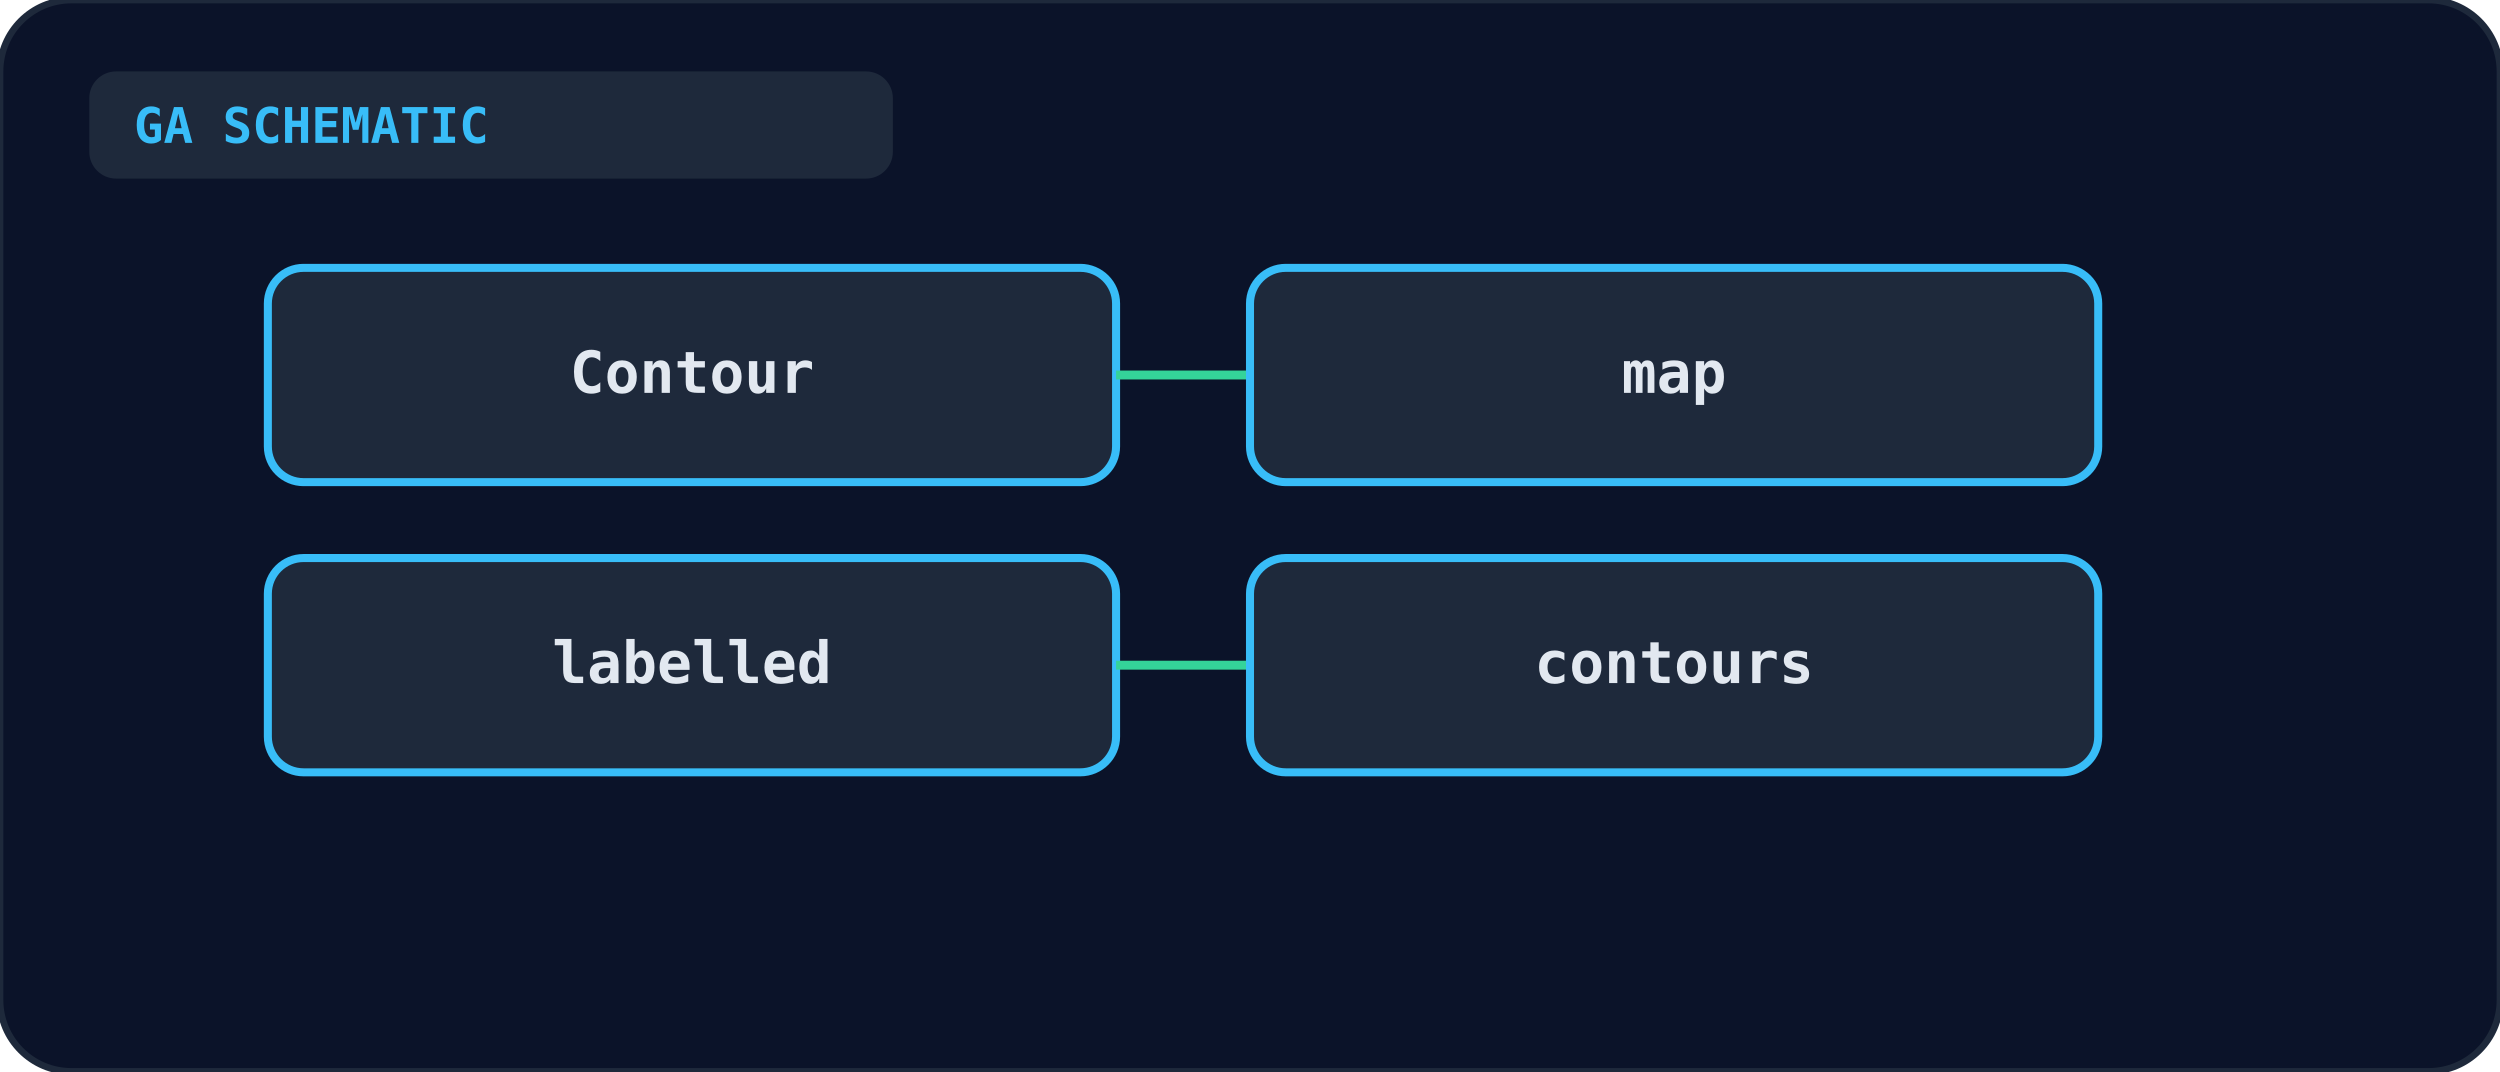
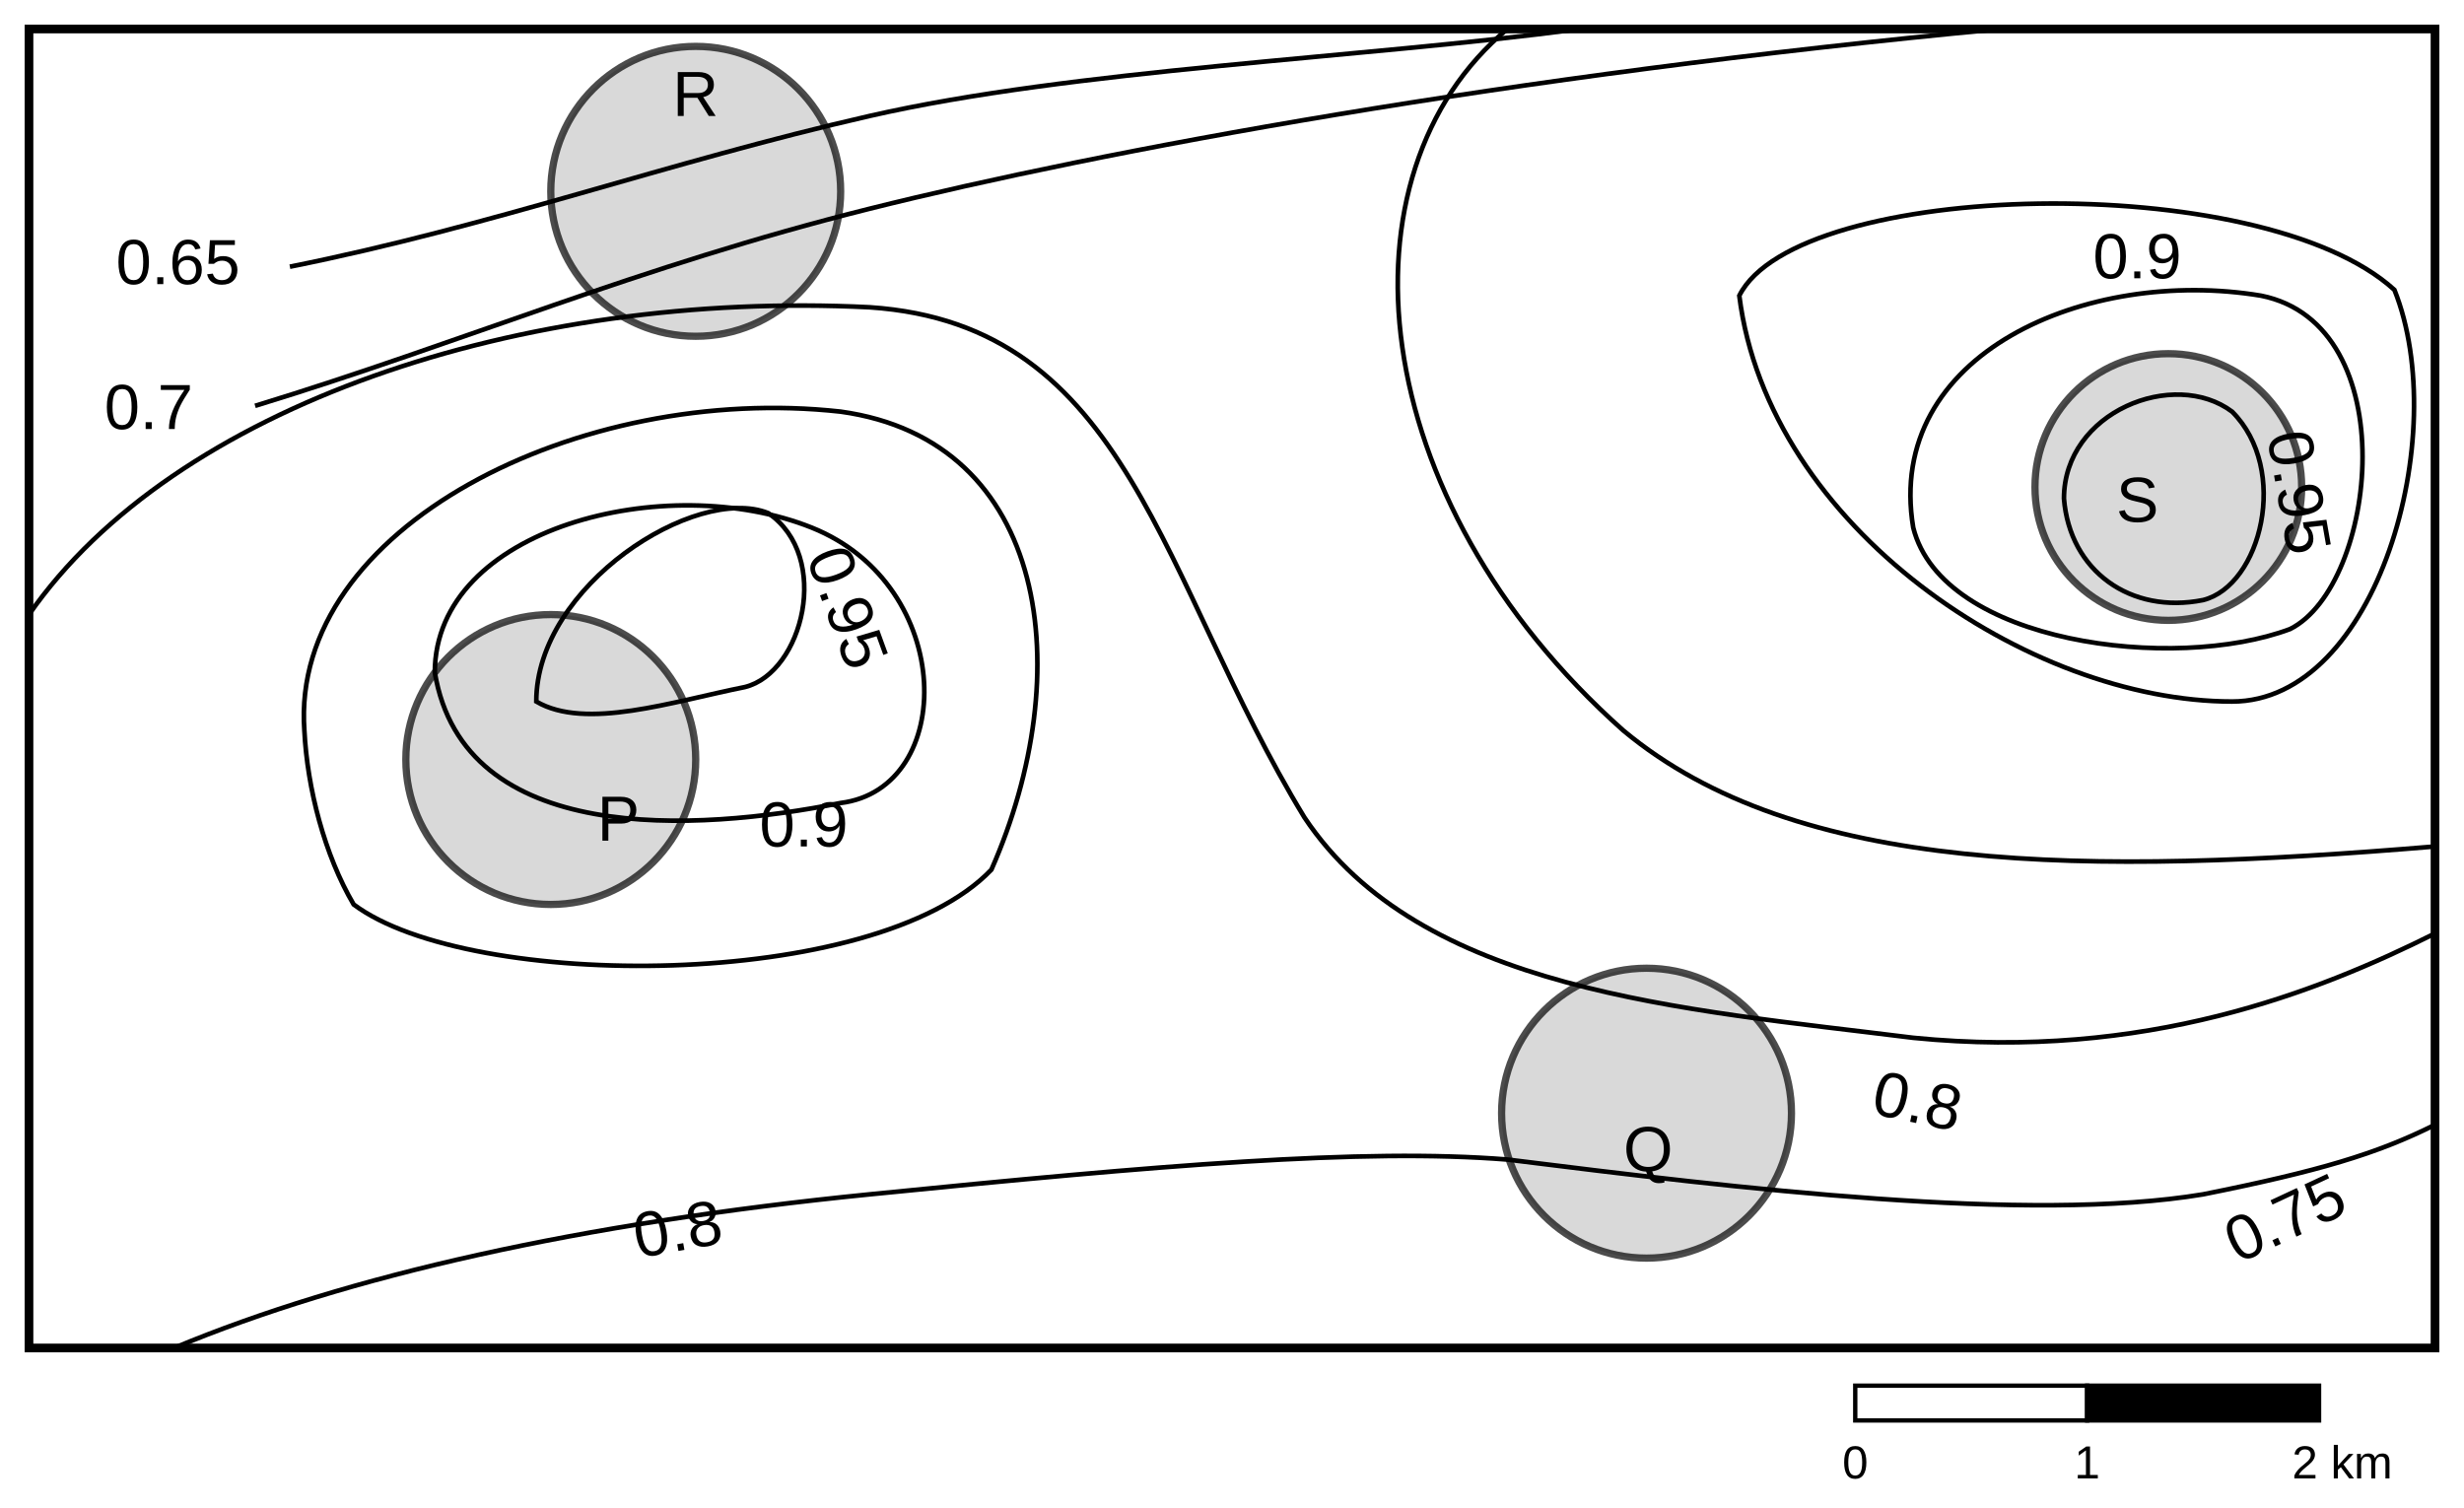
- <svg xmlns="http://www.w3.org/2000/svg" viewBox="0 0 560 240" width="100%" height="100%">
-   <rect width="100%" height="100%" rx="16" fill="#0b1329" stroke="#1e293b" stroke-width="1.5" />
-   <rect x="20" y="16" width="180" height="24" rx="6" fill="#1e293b" />
-   <text x="30" y="32" fill="#38bdf8" font-size="11" font-weight="bold" font-family="monospace">GA SCHEMATIC</text>
-   <g transform="translate(60, 60)">
-     <rect x="0" y="0" width="190" height="48" rx="8" fill="#1e293b" stroke="#38bdf8" stroke-width="1.8" />
-     <text x="95" y="28" text-anchor="middle" fill="#e2e8f0" font-size="13" font-weight="bold" font-family="monospace">Contour</text>
-     <line x1="190" y1="24" x2="220" y2="24" stroke="#34d399" stroke-width="2" />
-     <rect x="220" y="0" width="190" height="48" rx="8" fill="#1e293b" stroke="#38bdf8" stroke-width="1.8" />
-     <text x="315" y="28" text-anchor="middle" fill="#e2e8f0" font-size="13" font-weight="bold" font-family="monospace">map</text>
-     <rect x="0" y="65" width="190" height="48" rx="8" fill="#1e293b" stroke="#38bdf8" stroke-width="1.8" />
-     <text x="95" y="93" text-anchor="middle" fill="#e2e8f0" font-size="13" font-weight="bold" font-family="monospace">labelled</text>
-     <line x1="190" y1="89" x2="220" y2="89" stroke="#34d399" stroke-width="2" />
-     <rect x="220" y="65" width="190" height="48" rx="8" fill="#1e293b" stroke="#38bdf8" stroke-width="1.8" />
-     <text x="315" y="93" text-anchor="middle" fill="#e2e8f0" font-size="13" font-weight="bold" font-family="monospace">contours</text>
+ <svg xmlns="http://www.w3.org/2000/svg" viewBox="0 0 850 520" role="img" aria-label="Air pressure contour plot with regions P, Q, R and S; contours at 0.05 bar intervals; contour lines 0.65 and 0.7 are packed close together at R" font-family="Arial, Helvetica, sans-serif" fill="none" stroke="currentColor">
+   <rect x="10" y="10" width="830" height="455" stroke-width="3" />
+   <g stroke-width="1.6">
+     <path d="M100,92 C170,78 230,56 300,40 S470,20 545,10" />
+     <path d="M88,140 C160,118 220,92 300,72 S520,26 690,10" />
+     <path d="M10,212 C60,140 180,100 300,106 C390,112 400,200 450,282 C490,342 580,348 660,358 C740,366 800,342 840,322" />
+     <path d="M105,252 C100,182 200,132 290,142 C362,152 372,232 342,300 C302,342 162,342 122,312 C112,295 106,272 105,252 Z" />
+     <path d="M150,232 C150,182 230,162 280,182 C330,202 330,272 290,277 C240,287 160,292 150,232 Z" />
+     <path d="M185,242 C185,202 240,167 265,177 C287,192 277,232 257,237 C232,242 202,252 185,242 Z" />
+     <path d="M60,465 C120,440 200,422 300,412 C400,402 470,396 520,400 C600,410 700,422 760,412 C800,404 820,398 840,388" />
+     <path d="M520,10 C460,60 470,172 560,252 C620,302 720,302 840,292" />
+     <path d="M600,102 C620,62 780,58 826,100 C846,150 820,242 770,242 C700,242 610,182 600,102 Z" />
+     <path d="M660,182 C650,122 720,92 780,102 C830,112 820,202 790,217 C750,232 670,222 660,182 Z" />
+     <path d="M712,172 C712,142 750,127 770,142 C790,162 780,202 760,207 C735,212 714,197 712,172 Z" />
+   </g>
+   <g fill="currentColor" fill-opacity="0.15" stroke-width="2.5" stroke-opacity="0.7">
+     <circle cx="240" cy="66" r="50" />
+     <circle cx="190" cy="262" r="50" />
+     <circle cx="568" cy="384" r="50" />
+     <circle cx="748" cy="168" r="46" />
+   </g>
+   <g fill="currentColor" stroke="none" font-size="22">
+     <text x="232" y="40">R</text>
+     <text x="206" y="290">P</text>
+     <text x="560" y="404">Q</text>
+     <text x="730" y="180">S</text>
+     <text x="40" y="98">0.65</text>
+     <text x="36" y="148">0.7</text>
+     <text x="262" y="292">0.9</text>
+     <text x="0" y="0" transform="translate(278,192) rotate(70)">0.95</text>
+     <text x="722" y="96">0.9</text>
+     <text x="0" y="0" transform="translate(782,150) rotate(80)">0.95</text>
+     <text x="645" y="384" transform="rotate(12 645 384)">0.8</text>
+     <text x="220" y="434" transform="rotate(-10 220 434)">0.8</text>
+     <text x="772" y="436" transform="rotate(-25 772 436)">0.75</text>
+   </g>
+   <g stroke-width="1.5">
+     <rect x="640" y="478" width="80" height="12" />
+     <rect x="720" y="478" width="80" height="12" fill="currentColor" />
+   </g>
+   <g fill="currentColor" stroke="none" font-size="16" text-anchor="middle">
+     <text x="640" y="510">0</text>
+     <text x="720" y="510">1</text>
+     <text x="808" y="510">2 km</text>
  </g>
</svg>
